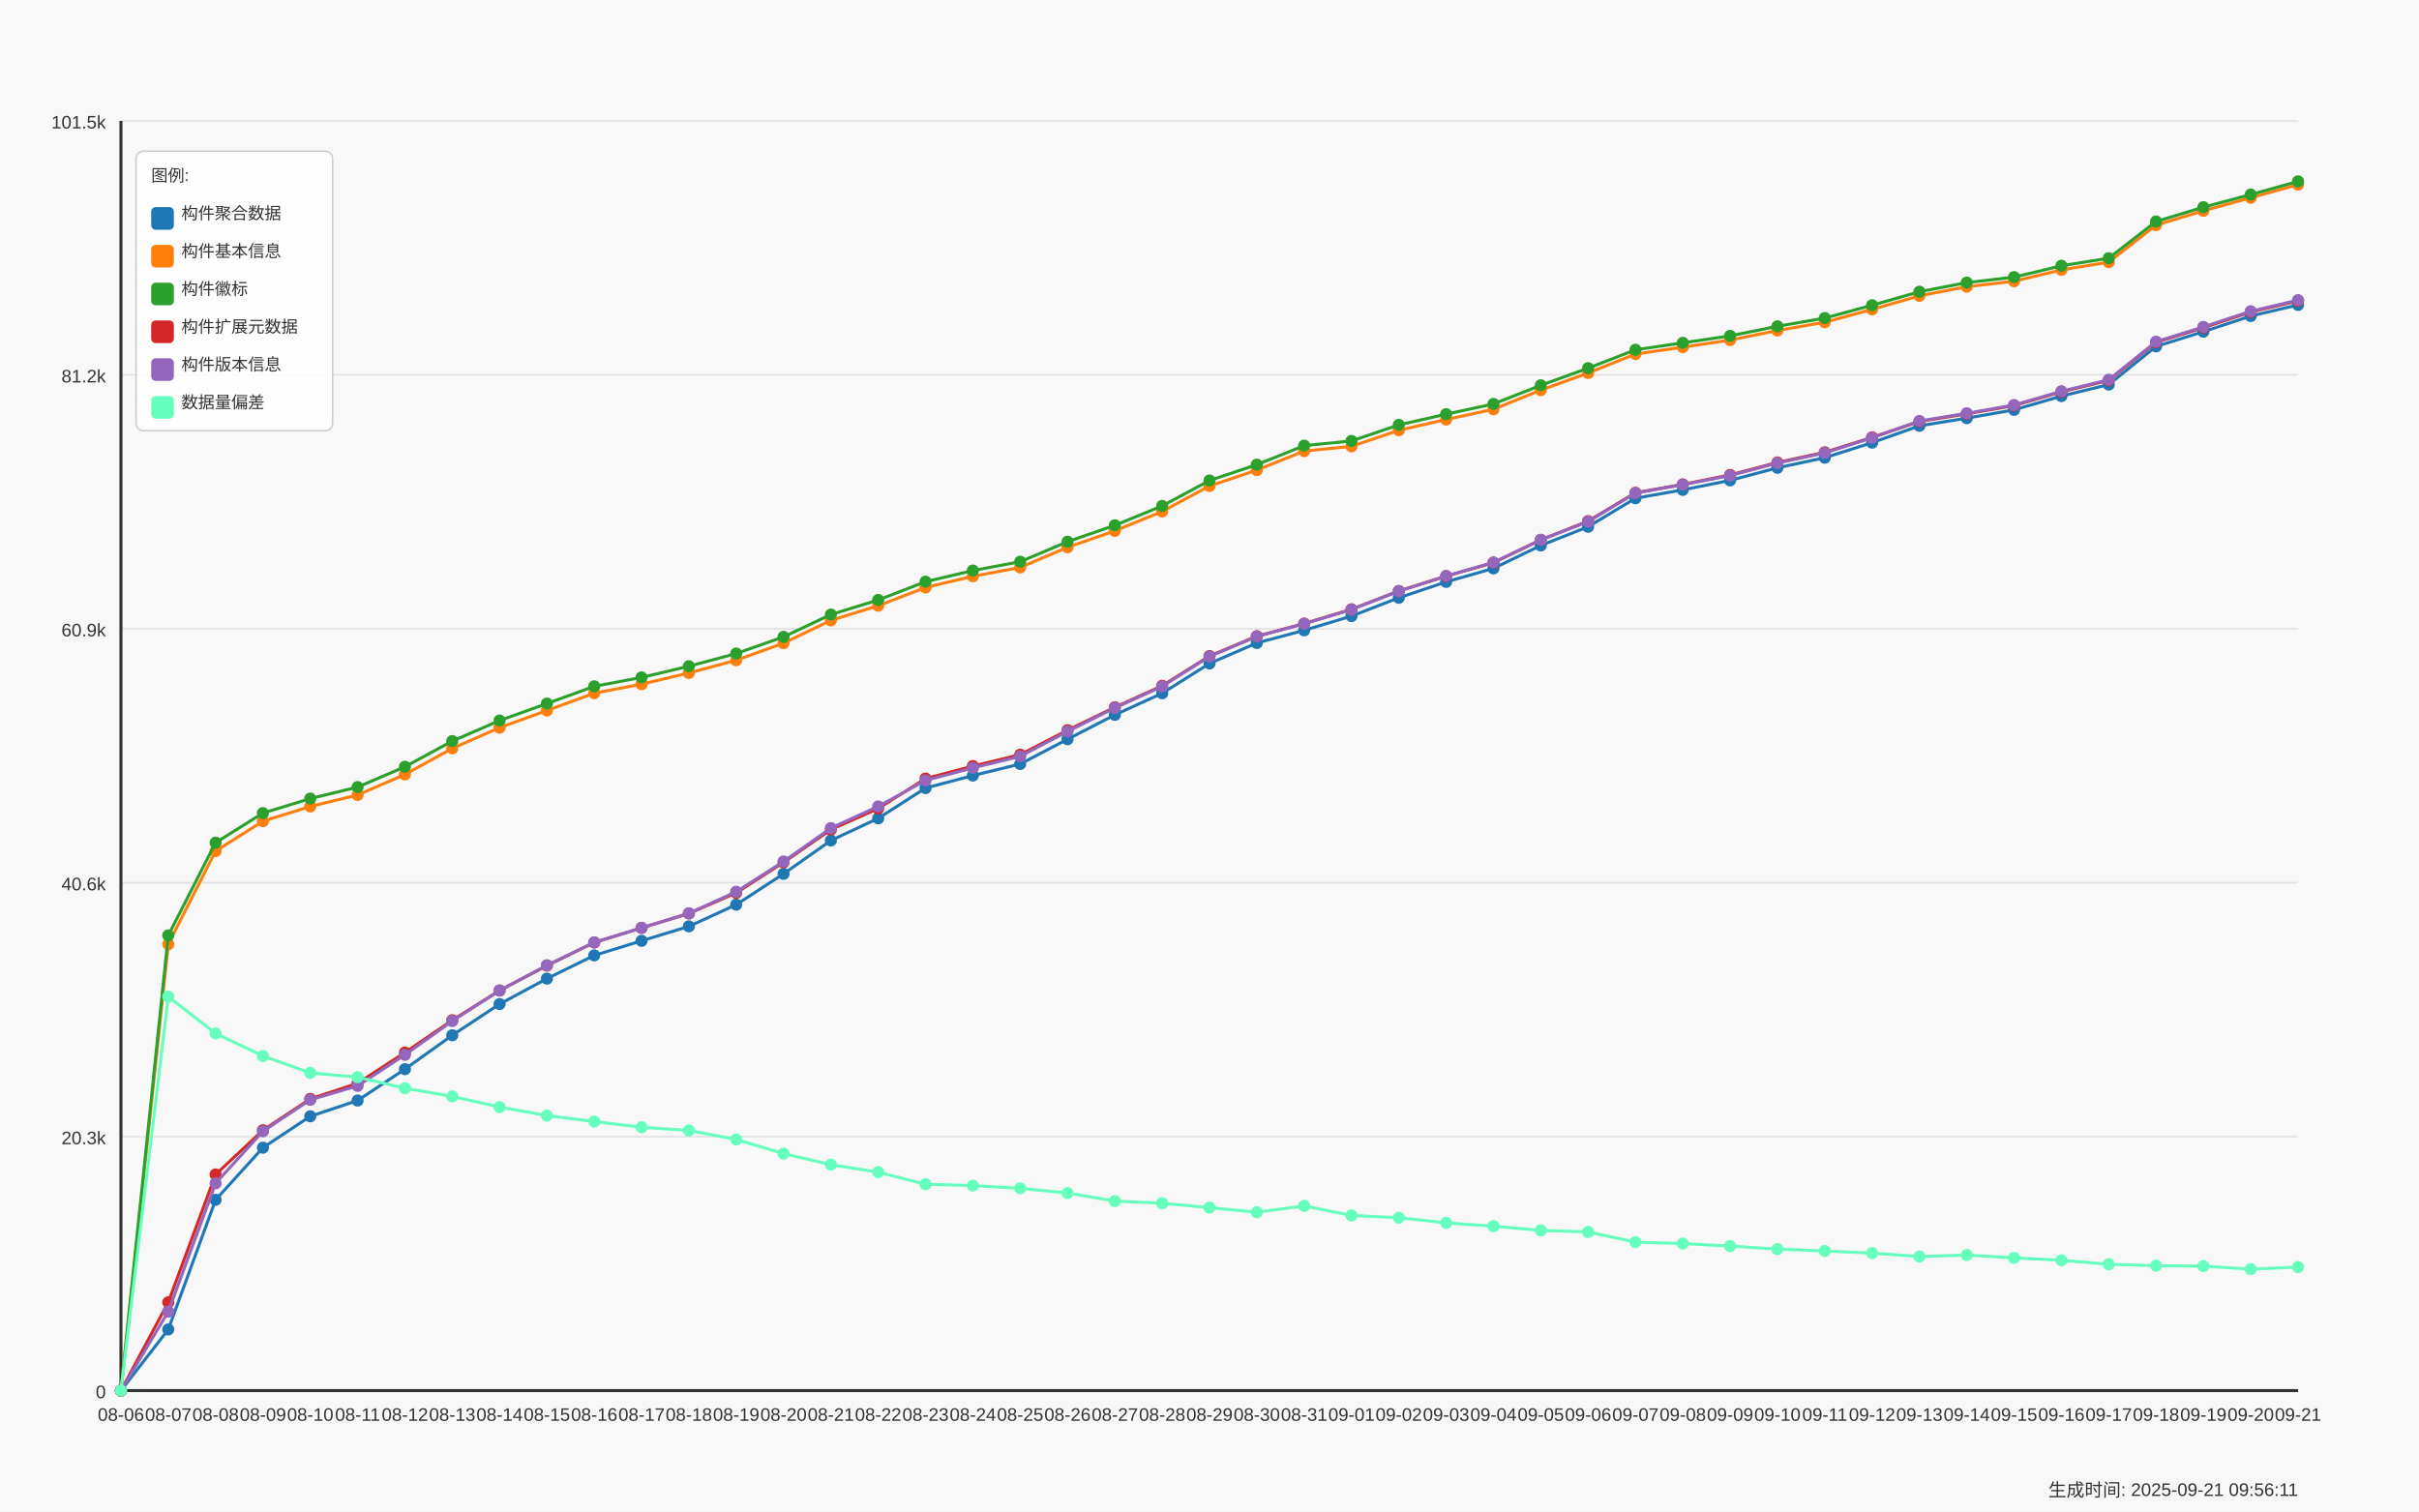
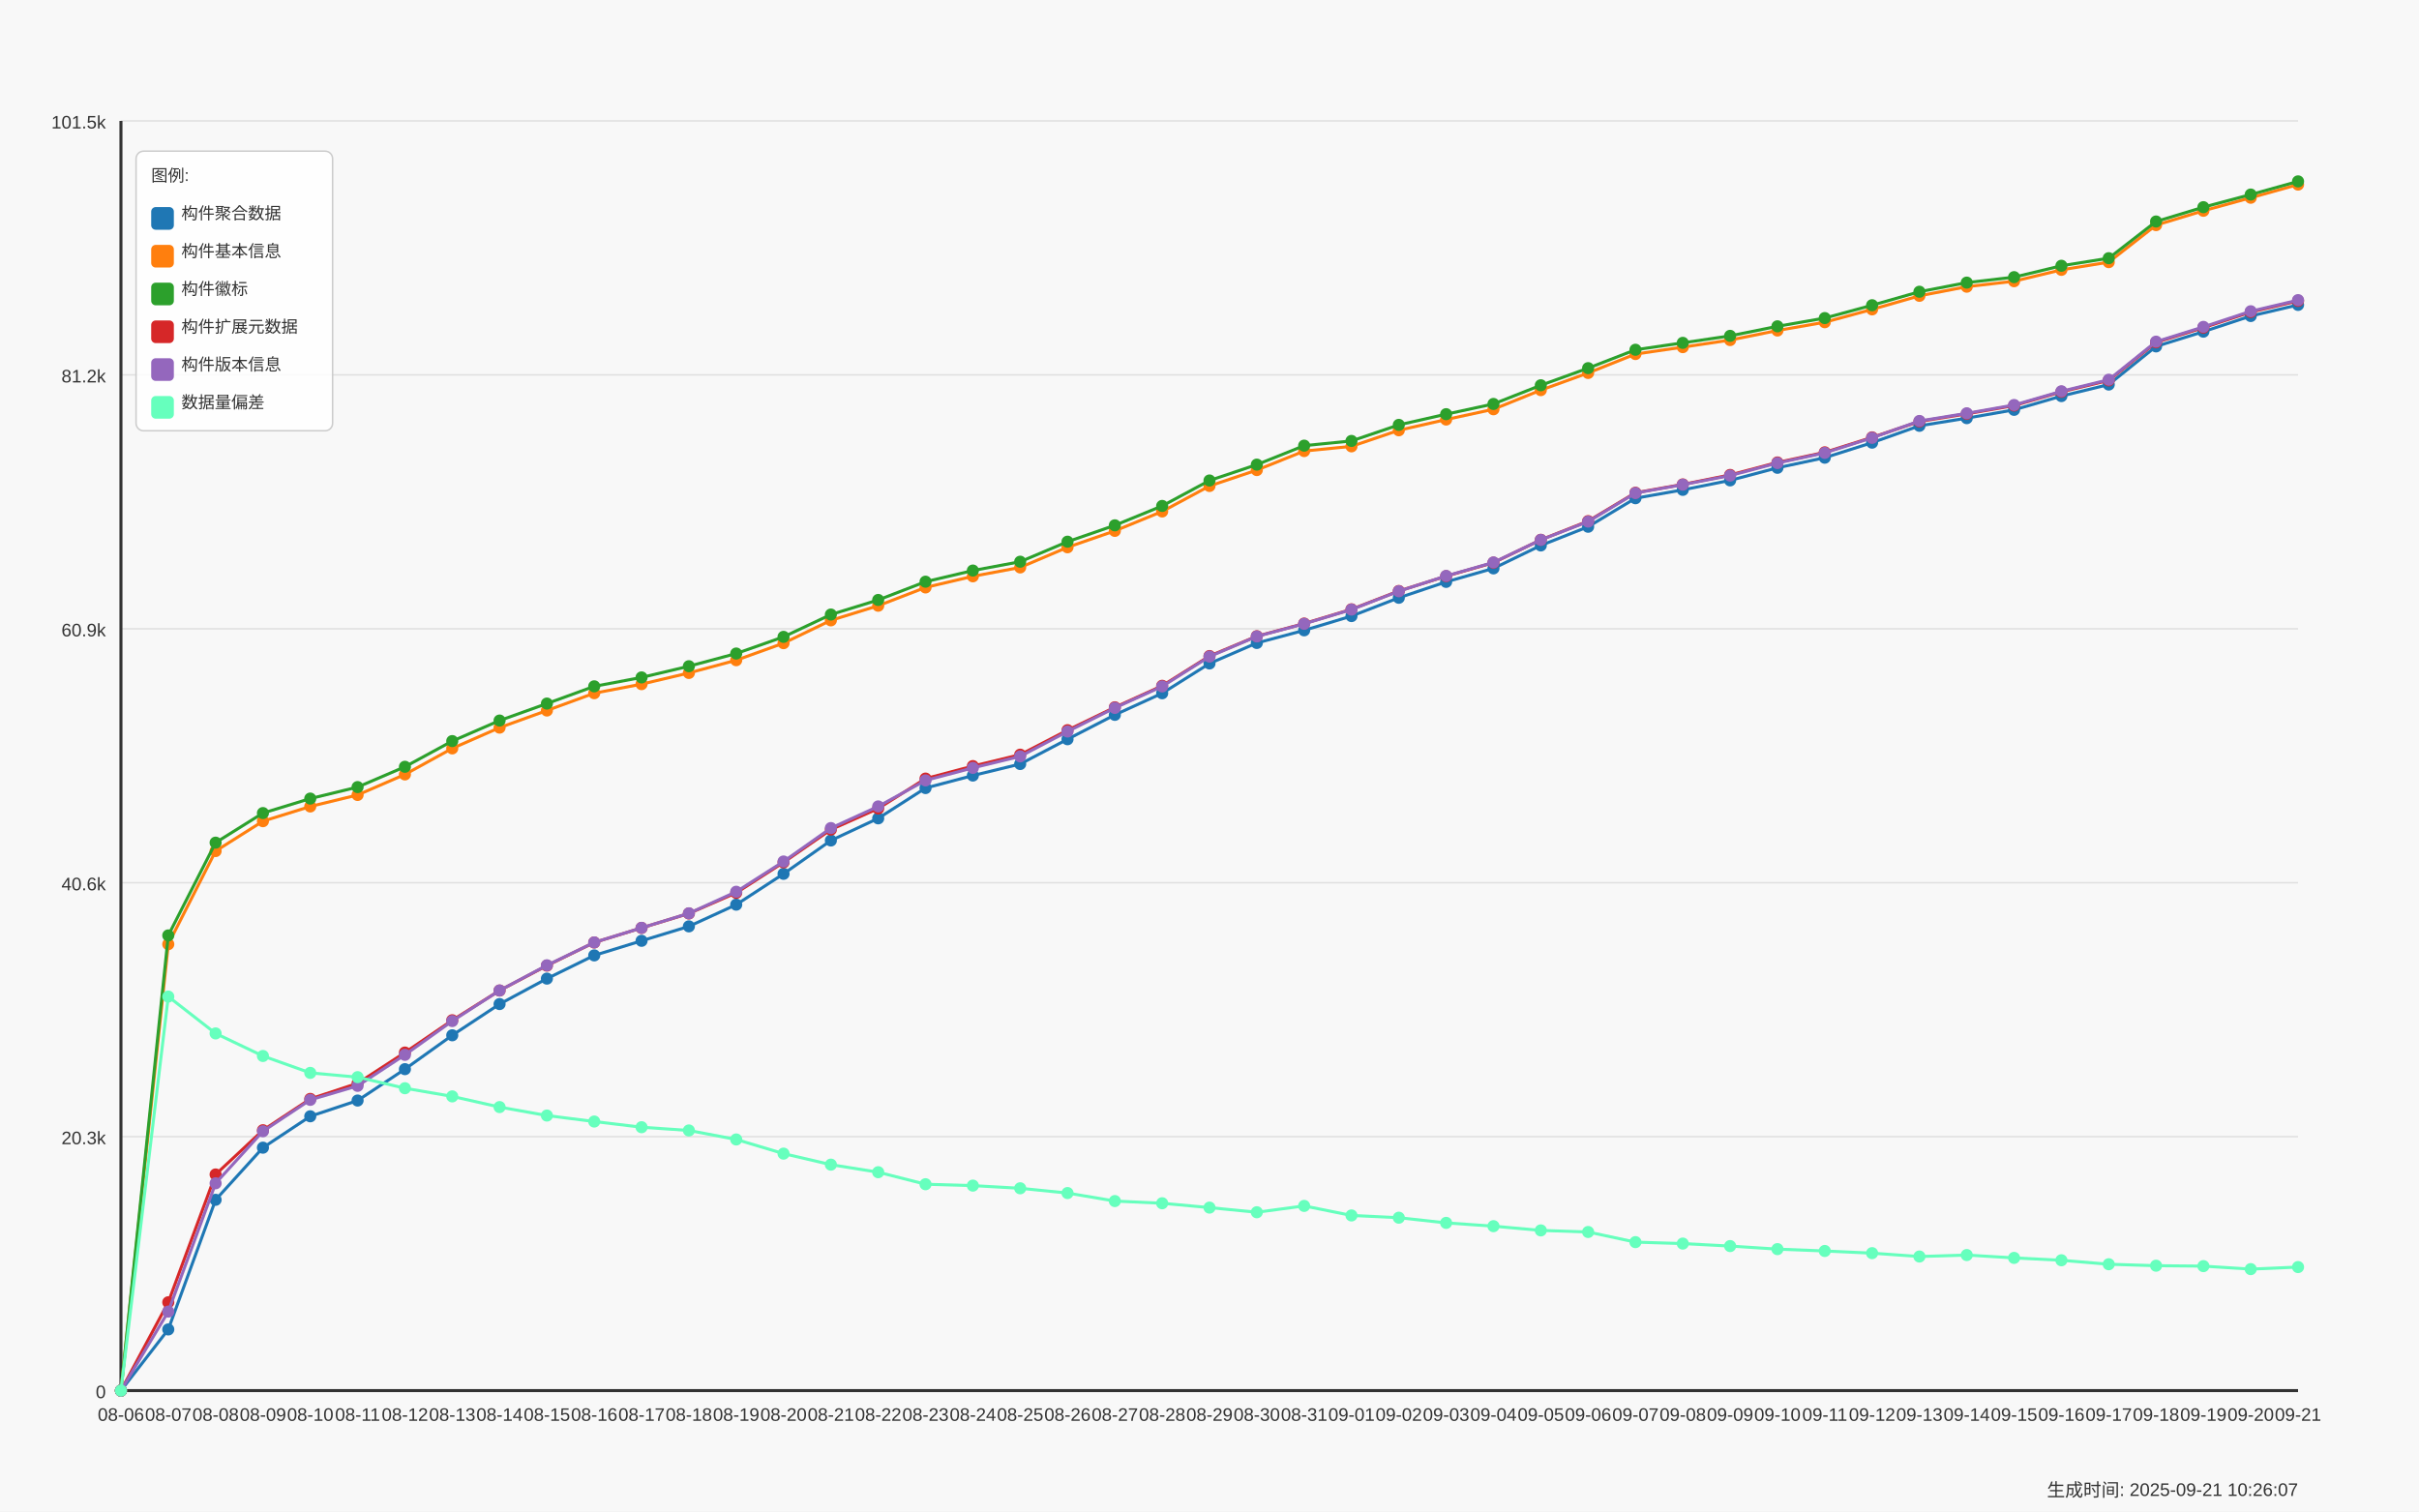
<svg xmlns="http://www.w3.org/2000/svg" width="1600" height="1000" viewBox="0 0 1600 1000">
  <style>
  text {
    font-family: Arial, sans-serif;
    font-size: 12px;
    fill: #333;
  }
  .axis-label { font-size: 14px; }
  .title { font-size: 18px; font-weight: bold; }
  .legend-item { font-size: 11px; }
  .legend-box { fill: white; fill-opacity: 0.85; stroke: #cccccc; stroke-width: 1; rx: 5; }
</style>
  <text x="800.0" y="30" text-anchor="middle" class="title">Daily Data Growth Trend</text>
  <text x="800.0" y="980" text-anchor="middle" class="axis-label">Date</text>
  <g transform="rotate(-90)">
    <text x="-500.0" y="20" text-anchor="middle" class="axis-label">Count</text>
  </g>
  <rect x="0" y="0" width="1600" height="1000" fill="#f8f8f8" />
  <line x1="80" y1="920.0" x2="1520" y2="920.0" stroke="#e0e0e0" stroke-width="1" />
  <text x="70" y="925.0" text-anchor="end">0</text>
  <line x1="80" y1="752.0" x2="1520" y2="752.0" stroke="#e0e0e0" stroke-width="1" />
  <text x="70" y="757.0" text-anchor="end">20.3k</text>
  <line x1="80" y1="584.0" x2="1520" y2="584.0" stroke="#e0e0e0" stroke-width="1" />
  <text x="70" y="589.0" text-anchor="end">40.6k</text>
  <line x1="80" y1="416.0" x2="1520" y2="416.0" stroke="#e0e0e0" stroke-width="1" />
  <text x="70" y="421.0" text-anchor="end">60.9k</text>
  <line x1="80" y1="248.0" x2="1520" y2="248.0" stroke="#e0e0e0" stroke-width="1" />
  <text x="70" y="253.0" text-anchor="end">81.2k</text>
  <line x1="80" y1="80.0" x2="1520" y2="80.0" stroke="#e0e0e0" stroke-width="1" />
  <text x="70" y="85.0" text-anchor="end">101.5k</text>
  <line x1="80" y1="80" x2="80" y2="920" stroke="#333333" stroke-width="2" />
  <line x1="80" y1="920" x2="1520" y2="920" stroke="#333333" stroke-width="2" />
  <circle cx="80.0" cy="920.0" r="4" fill="#1f77b4" />
  <circle cx="111.304" cy="879.536" r="4" fill="#1f77b4" />
  <circle cx="142.609" cy="793.781" r="4" fill="#1f77b4" />
  <circle cx="173.913" cy="759.285" r="4" fill="#1f77b4" />
  <circle cx="205.217" cy="738.523" r="4" fill="#1f77b4" />
  <circle cx="236.522" cy="728.1" r="4" fill="#1f77b4" />
  <circle cx="267.826" cy="707.338" r="4" fill="#1f77b4" />
  <circle cx="299.13" cy="684.929" r="4" fill="#1f77b4" />
  <circle cx="330.435" cy="664.275" r="4" fill="#1f77b4" />
  <circle cx="361.739" cy="647.436" r="4" fill="#1f77b4" />
  <circle cx="393.043" cy="632.08" r="4" fill="#1f77b4" />
  <circle cx="424.348" cy="622.428" r="4" fill="#1f77b4" />
  <circle cx="455.652" cy="612.874" r="4" fill="#1f77b4" />
  <circle cx="486.957" cy="598.512" r="4" fill="#1f77b4" />
  <circle cx="518.261" cy="578.114" r="4" fill="#1f77b4" />
  <circle cx="549.565" cy="556.052" r="4" fill="#1f77b4" />
  <circle cx="580.87" cy="541.408" r="4" fill="#1f77b4" />
  <circle cx="612.174" cy="521.366" r="4" fill="#1f77b4" />
  <circle cx="643.478" cy="513.088" r="4" fill="#1f77b4" />
  <circle cx="674.783" cy="505.463" r="4" fill="#1f77b4" />
  <circle cx="706.087" cy="489.064" r="4" fill="#1f77b4" />
  <circle cx="737.391" cy="472.938" r="4" fill="#1f77b4" />
  <circle cx="768.696" cy="458.658" r="4" fill="#1f77b4" />
  <circle cx="800.0" cy="438.947" r="4" fill="#1f77b4" />
  <circle cx="831.304" cy="425.379" r="4" fill="#1f77b4" />
  <circle cx="862.609" cy="417.018" r="4" fill="#1f77b4" />
  <circle cx="893.913" cy="407.589" r="4" fill="#1f77b4" />
  <circle cx="925.217" cy="395.478" r="4" fill="#1f77b4" />
  <circle cx="956.522" cy="384.964" r="4" fill="#1f77b4" />
  <circle cx="987.826" cy="376.032" r="4" fill="#1f77b4" />
  <circle cx="1019.13" cy="360.866" r="4" fill="#1f77b4" />
  <circle cx="1050.435" cy="348.49" r="4" fill="#1f77b4" />
  <circle cx="1081.739" cy="329.615" r="4" fill="#1f77b4" />
  <circle cx="1113.043" cy="324.085" r="4" fill="#1f77b4" />
  <circle cx="1144.348" cy="317.81" r="4" fill="#1f77b4" />
  <circle cx="1175.652" cy="309.491" r="4" fill="#1f77b4" />
  <circle cx="1206.957" cy="302.802" r="4" fill="#1f77b4" />
  <circle cx="1238.261" cy="292.86" r="4" fill="#1f77b4" />
  <circle cx="1269.565" cy="281.709" r="4" fill="#1f77b4" />
  <circle cx="1300.87" cy="276.642" r="4" fill="#1f77b4" />
  <circle cx="1332.174" cy="271.146" r="4" fill="#1f77b4" />
  <circle cx="1363.478" cy="262.048" r="4" fill="#1f77b4" />
  <circle cx="1394.783" cy="254.415" r="4" fill="#1f77b4" />
  <circle cx="1426.087" cy="229.174" r="4" fill="#1f77b4" />
  <circle cx="1457.391" cy="219.423" r="4" fill="#1f77b4" />
  <circle cx="1488.696" cy="209.075" r="4" fill="#1f77b4" />
  <circle cx="1520.0" cy="201.724" r="4" fill="#1f77b4" />
  <path d="M 80.0 920.0 L 111.304 879.536 L 142.609 793.781 L 173.913 759.285 L 205.217 738.523 L 236.522 728.1 L 267.826 707.338 L 299.13 684.929 L 330.435 664.275 L 361.739 647.436 L 393.043 632.08 L 424.348 622.428 L 455.652 612.874 L 486.957 598.512 L 518.261 578.114 L 549.565 556.052 L 580.87 541.408 L 612.174 521.366 L 643.478 513.088 L 674.783 505.463 L 706.087 489.064 L 737.391 472.938 L 768.696 458.658 L 800.0 438.947 L 831.304 425.379 L 862.609 417.018 L 893.913 407.589 L 925.217 395.478 L 956.522 384.964 L 987.826 376.032 L 1019.13 360.866 L 1050.435 348.49 L 1081.739 329.615 L 1113.043 324.085 L 1144.348 317.81 L 1175.652 309.491 L 1206.957 302.802 L 1238.261 292.86 L 1269.565 281.709 L 1300.87 276.642 L 1332.174 271.146 L 1363.478 262.048 L 1394.783 254.415 L 1426.087 229.174 L 1457.391 219.423 L 1488.696 209.075 L 1520.0 201.724" fill="none" stroke="#1f77b4" stroke-width="2" />
  <circle cx="80.0" cy="920.0" r="4" fill="#ff7f0e" />
  <circle cx="111.304" cy="624.663" r="4" fill="#ff7f0e" />
  <circle cx="142.609" cy="563.047" r="4" fill="#ff7f0e" />
  <circle cx="173.913" cy="543.287" r="4" fill="#ff7f0e" />
  <circle cx="205.217" cy="533.552" r="4" fill="#ff7f0e" />
  <circle cx="236.522" cy="525.936" r="4" fill="#ff7f0e" />
  <circle cx="267.826" cy="512.359" r="4" fill="#ff7f0e" />
  <circle cx="299.13" cy="495.132" r="4" fill="#ff7f0e" />
  <circle cx="330.435" cy="481.39" r="4" fill="#ff7f0e" />
  <circle cx="361.739" cy="470.065" r="4" fill="#ff7f0e" />
  <circle cx="393.043" cy="458.608" r="4" fill="#ff7f0e" />
  <circle cx="424.348" cy="452.623" r="4" fill="#ff7f0e" />
  <circle cx="455.652" cy="445.214" r="4" fill="#ff7f0e" />
  <circle cx="486.957" cy="436.786" r="4" fill="#ff7f0e" />
  <circle cx="518.261" cy="425.511" r="4" fill="#ff7f0e" />
  <circle cx="549.565" cy="410.42" r="4" fill="#ff7f0e" />
  <circle cx="580.87" cy="400.734" r="4" fill="#ff7f0e" />
  <circle cx="612.174" cy="388.64" r="4" fill="#ff7f0e" />
  <circle cx="643.478" cy="381.28" r="4" fill="#ff7f0e" />
  <circle cx="674.783" cy="375.411" r="4" fill="#ff7f0e" />
  <circle cx="706.087" cy="362.075" r="4" fill="#ff7f0e" />
  <circle cx="737.391" cy="351.222" r="4" fill="#ff7f0e" />
  <circle cx="768.696" cy="338.374" r="4" fill="#ff7f0e" />
  <circle cx="800.0" cy="321.519" r="4" fill="#ff7f0e" />
  <circle cx="831.304" cy="310.989" r="4" fill="#ff7f0e" />
  <circle cx="862.609" cy="298.423" r="4" fill="#ff7f0e" />
  <circle cx="893.913" cy="295.302" r="4" fill="#ff7f0e" />
  <circle cx="925.217" cy="284.672" r="4" fill="#ff7f0e" />
  <circle cx="956.522" cy="277.561" r="4" fill="#ff7f0e" />
  <circle cx="987.826" cy="270.756" r="4" fill="#ff7f0e" />
  <circle cx="1019.13" cy="258.107" r="4" fill="#ff7f0e" />
  <circle cx="1050.435" cy="246.749" r="4" fill="#ff7f0e" />
  <circle cx="1081.739" cy="234.232" r="4" fill="#ff7f0e" />
  <circle cx="1113.043" cy="229.663" r="4" fill="#ff7f0e" />
  <circle cx="1144.348" cy="224.977" r="4" fill="#ff7f0e" />
  <circle cx="1175.652" cy="218.661" r="4" fill="#ff7f0e" />
  <circle cx="1206.957" cy="213.181" r="4" fill="#ff7f0e" />
  <circle cx="1238.261" cy="204.679" r="4" fill="#ff7f0e" />
  <circle cx="1269.565" cy="195.713" r="4" fill="#ff7f0e" />
  <circle cx="1300.87" cy="189.67" r="4" fill="#ff7f0e" />
  <circle cx="1332.174" cy="186.053" r="4" fill="#ff7f0e" />
  <circle cx="1363.478" cy="178.519" r="4" fill="#ff7f0e" />
  <circle cx="1394.783" cy="173.428" r="4" fill="#ff7f0e" />
  <circle cx="1426.087" cy="148.933" r="4" fill="#ff7f0e" />
  <circle cx="1457.391" cy="139.446" r="4" fill="#ff7f0e" />
  <circle cx="1488.696" cy="130.828" r="4" fill="#ff7f0e" />
  <circle cx="1520.0" cy="122.111" r="4" fill="#ff7f0e" />
  <path d="M 80.0 920.0 L 111.304 624.663 L 142.609 563.047 L 173.913 543.287 L 205.217 533.552 L 236.522 525.936 L 267.826 512.359 L 299.13 495.132 L 330.435 481.39 L 361.739 470.065 L 393.043 458.608 L 424.348 452.623 L 455.652 445.214 L 486.957 436.786 L 518.261 425.511 L 549.565 410.42 L 580.87 400.734 L 612.174 388.64 L 643.478 381.28 L 674.783 375.411 L 706.087 362.075 L 737.391 351.222 L 768.696 338.374 L 800.0 321.519 L 831.304 310.989 L 862.609 298.423 L 893.913 295.302 L 925.217 284.672 L 956.522 277.561 L 987.826 270.756 L 1019.13 258.107 L 1050.435 246.749 L 1081.739 234.232 L 1113.043 229.663 L 1144.348 224.977 L 1175.652 218.661 L 1206.957 213.181 L 1238.261 204.679 L 1269.565 195.713 L 1300.87 189.67 L 1332.174 186.053 L 1363.478 178.519 L 1394.783 173.428 L 1426.087 148.933 L 1457.391 139.446 L 1488.696 130.828 L 1520.0 122.111" fill="none" stroke="#ff7f0e" stroke-width="2" />
  <circle cx="80.0" cy="920.0" r="4" fill="#2ca02c" />
  <circle cx="111.304" cy="618.86" r="4" fill="#2ca02c" />
  <circle cx="142.609" cy="557.484" r="4" fill="#2ca02c" />
  <circle cx="173.913" cy="537.914" r="4" fill="#2ca02c" />
  <circle cx="205.217" cy="528.328" r="4" fill="#2ca02c" />
  <circle cx="236.522" cy="520.728" r="4" fill="#2ca02c" />
  <circle cx="267.826" cy="507.293" r="4" fill="#2ca02c" />
  <circle cx="299.13" cy="490.289" r="4" fill="#2ca02c" />
  <circle cx="330.435" cy="476.704" r="4" fill="#2ca02c" />
  <circle cx="361.739" cy="465.471" r="4" fill="#2ca02c" />
  <circle cx="393.043" cy="454.071" r="4" fill="#2ca02c" />
  <circle cx="424.348" cy="448.177" r="4" fill="#2ca02c" />
  <circle cx="455.652" cy="440.768" r="4" fill="#2ca02c" />
  <circle cx="486.957" cy="432.366" r="4" fill="#2ca02c" />
  <circle cx="518.261" cy="421.339" r="4" fill="#2ca02c" />
  <circle cx="549.565" cy="406.571" r="4" fill="#2ca02c" />
  <circle cx="580.87" cy="396.926" r="4" fill="#2ca02c" />
  <circle cx="612.174" cy="384.84" r="4" fill="#2ca02c" />
  <circle cx="643.478" cy="377.472" r="4" fill="#2ca02c" />
  <circle cx="674.783" cy="371.619" r="4" fill="#2ca02c" />
  <circle cx="706.087" cy="358.374" r="4" fill="#2ca02c" />
  <circle cx="737.391" cy="347.546" r="4" fill="#2ca02c" />
  <circle cx="768.696" cy="334.715" r="4" fill="#2ca02c" />
  <circle cx="800.0" cy="317.885" r="4" fill="#2ca02c" />
  <circle cx="831.304" cy="307.388" r="4" fill="#2ca02c" />
  <circle cx="862.609" cy="294.83" r="4" fill="#2ca02c" />
  <circle cx="893.913" cy="291.717" r="4" fill="#2ca02c" />
  <circle cx="925.217" cy="281.096" r="4" fill="#2ca02c" />
  <circle cx="956.522" cy="274.01" r="4" fill="#2ca02c" />
  <circle cx="987.826" cy="267.246" r="4" fill="#2ca02c" />
  <circle cx="1019.13" cy="254.887" r="4" fill="#2ca02c" />
  <circle cx="1050.435" cy="243.562" r="4" fill="#2ca02c" />
  <circle cx="1081.739" cy="231.393" r="4" fill="#2ca02c" />
  <circle cx="1113.043" cy="226.823" r="4" fill="#2ca02c" />
  <circle cx="1144.348" cy="222.196" r="4" fill="#2ca02c" />
  <circle cx="1175.652" cy="215.888" r="4" fill="#2ca02c" />
  <circle cx="1206.957" cy="210.432" r="4" fill="#2ca02c" />
  <circle cx="1238.261" cy="201.931" r="4" fill="#2ca02c" />
  <circle cx="1269.565" cy="193.006" r="4" fill="#2ca02c" />
  <circle cx="1300.87" cy="186.972" r="4" fill="#2ca02c" />
  <circle cx="1332.174" cy="183.354" r="4" fill="#2ca02c" />
  <circle cx="1363.478" cy="175.829" r="4" fill="#2ca02c" />
  <circle cx="1394.783" cy="170.821" r="4" fill="#2ca02c" />
  <circle cx="1426.087" cy="146.54" r="4" fill="#2ca02c" />
  <circle cx="1457.391" cy="137.07" r="4" fill="#2ca02c" />
  <circle cx="1488.696" cy="128.709" r="4" fill="#2ca02c" />
  <circle cx="1520.0" cy="120" r="4" fill="#2ca02c" />
  <path d="M 80.0 920.0 L 111.304 618.86 L 142.609 557.484 L 173.913 537.914 L 205.217 528.328 L 236.522 520.728 L 267.826 507.293 L 299.13 490.289 L 330.435 476.704 L 361.739 465.471 L 393.043 454.071 L 424.348 448.177 L 455.652 440.768 L 486.957 432.366 L 518.261 421.339 L 549.565 406.571 L 580.87 396.926 L 612.174 384.84 L 643.478 377.472 L 674.783 371.619 L 706.087 358.374 L 737.391 347.546 L 768.696 334.715 L 800.0 317.885 L 831.304 307.388 L 862.609 294.83 L 893.913 291.717 L 925.217 281.096 L 956.522 274.01 L 987.826 267.246 L 1019.13 254.887 L 1050.435 243.562 L 1081.739 231.393 L 1113.043 226.823 L 1144.348 222.196 L 1175.652 215.888 L 1206.957 210.432 L 1238.261 201.931 L 1269.565 193.006 L 1300.87 186.972 L 1332.174 183.354 L 1363.478 175.829 L 1394.783 170.821 L 1426.087 146.54 L 1457.391 137.07 L 1488.696 128.709 L 1520.0 120" fill="none" stroke="#2ca02c" stroke-width="2" />
  <circle cx="80.0" cy="920.0" r="4" fill="#d62728" />
  <circle cx="111.304" cy="861.572" r="4" fill="#d62728" />
  <circle cx="142.609" cy="777.009" r="4" fill="#d62728" />
  <circle cx="173.913" cy="747.745" r="4" fill="#d62728" />
  <circle cx="205.217" cy="727.024" r="4" fill="#d62728" />
  <circle cx="236.522" cy="716.693" r="4" fill="#d62728" />
  <circle cx="267.826" cy="696.353" r="4" fill="#d62728" />
  <circle cx="299.13" cy="674.987" r="4" fill="#d62728" />
  <circle cx="330.435" cy="655.317" r="4" fill="#d62728" />
  <circle cx="361.739" cy="638.835" r="4" fill="#d62728" />
  <circle cx="393.043" cy="623.529" r="4" fill="#d62728" />
  <circle cx="424.348" cy="613.893" r="4" fill="#d62728" />
  <circle cx="455.652" cy="604.348" r="4" fill="#d62728" />
  <circle cx="486.957" cy="590.697" r="4" fill="#d62728" />
  <circle cx="518.261" cy="570.539" r="4" fill="#d62728" />
  <circle cx="549.565" cy="548.85" r="4" fill="#d62728" />
  <circle cx="580.87" cy="534.901" r="4" fill="#d62728" />
  <circle cx="612.174" cy="515.108" r="4" fill="#d62728" />
  <circle cx="643.478" cy="506.829" r="4" fill="#d62728" />
  <circle cx="674.783" cy="499.288" r="4" fill="#d62728" />
  <circle cx="706.087" cy="483.087" r="4" fill="#d62728" />
  <circle cx="737.391" cy="467.938" r="4" fill="#d62728" />
  <circle cx="768.696" cy="453.716" r="4" fill="#d62728" />
  <circle cx="800.0" cy="434.021" r="4" fill="#d62728" />
  <circle cx="831.304" cy="420.9" r="4" fill="#d62728" />
  <circle cx="862.609" cy="412.539" r="4" fill="#d62728" />
  <circle cx="893.913" cy="403.102" r="4" fill="#d62728" />
  <circle cx="925.217" cy="390.991" r="4" fill="#d62728" />
  <circle cx="956.522" cy="381.181" r="4" fill="#d62728" />
  <circle cx="987.826" cy="372.265" r="4" fill="#d62728" />
  <circle cx="1019.13" cy="357.132" r="4" fill="#d62728" />
  <circle cx="1050.435" cy="344.765" r="4" fill="#d62728" />
  <circle cx="1081.739" cy="325.989" r="4" fill="#d62728" />
  <circle cx="1113.043" cy="320.484" r="4" fill="#d62728" />
  <circle cx="1144.348" cy="314.209" r="4" fill="#d62728" />
  <circle cx="1175.652" cy="305.948" r="4" fill="#d62728" />
  <circle cx="1206.957" cy="299.25" r="4" fill="#d62728" />
  <circle cx="1238.261" cy="289.358" r="4" fill="#d62728" />
  <circle cx="1269.565" cy="278.828" r="4" fill="#d62728" />
  <circle cx="1300.87" cy="273.786" r="4" fill="#d62728" />
  <circle cx="1332.174" cy="268.289" r="4" fill="#d62728" />
  <circle cx="1363.478" cy="259.216" r="4" fill="#d62728" />
  <circle cx="1394.783" cy="251.658" r="4" fill="#d62728" />
  <circle cx="1426.087" cy="226.492" r="4" fill="#d62728" />
  <circle cx="1457.391" cy="216.765" r="4" fill="#d62728" />
  <circle cx="1488.696" cy="206.417" r="4" fill="#d62728" />
  <circle cx="1520.0" cy="199.058" r="4" fill="#d62728" />
  <path d="M 80.0 920.0 L 111.304 861.572 L 142.609 777.009 L 173.913 747.745 L 205.217 727.024 L 236.522 716.693 L 267.826 696.353 L 299.13 674.987 L 330.435 655.317 L 361.739 638.835 L 393.043 623.529 L 424.348 613.893 L 455.652 604.348 L 486.957 590.697 L 518.261 570.539 L 549.565 548.85 L 580.87 534.901 L 612.174 515.108 L 643.478 506.829 L 674.783 499.288 L 706.087 483.087 L 737.391 467.938 L 768.696 453.716 L 800.0 434.021 L 831.304 420.9 L 862.609 412.539 L 893.913 403.102 L 925.217 390.991 L 956.522 381.181 L 987.826 372.265 L 1019.13 357.132 L 1050.435 344.765 L 1081.739 325.989 L 1113.043 320.484 L 1144.348 314.209 L 1175.652 305.948 L 1206.957 299.25 L 1238.261 289.358 L 1269.565 278.828 L 1300.87 273.786 L 1332.174 268.289 L 1363.478 259.216 L 1394.783 251.658 L 1426.087 226.492 L 1457.391 216.765 L 1488.696 206.417 L 1520.0 199.058" fill="none" stroke="#d62728" stroke-width="2" />
  <circle cx="80.0" cy="920.0" r="4" fill="#9467bd" />
  <circle cx="111.304" cy="867.739" r="4" fill="#9467bd" />
  <circle cx="142.609" cy="782.853" r="4" fill="#9467bd" />
  <circle cx="173.913" cy="748.44" r="4" fill="#9467bd" />
  <circle cx="205.217" cy="727.653" r="4" fill="#9467bd" />
  <circle cx="236.522" cy="718.382" r="4" fill="#9467bd" />
  <circle cx="267.826" cy="697.868" r="4" fill="#9467bd" />
  <circle cx="299.13" cy="675.516" r="4" fill="#9467bd" />
  <circle cx="330.435" cy="655.293" r="4" fill="#9467bd" />
  <circle cx="361.739" cy="638.628" r="4" fill="#9467bd" />
  <circle cx="393.043" cy="623.496" r="4" fill="#9467bd" />
  <circle cx="424.348" cy="613.851" r="4" fill="#9467bd" />
  <circle cx="455.652" cy="604.24" r="4" fill="#9467bd" />
  <circle cx="486.957" cy="589.96" r="4" fill="#9467bd" />
  <circle cx="518.261" cy="569.951" r="4" fill="#9467bd" />
  <circle cx="549.565" cy="547.84" r="4" fill="#9467bd" />
  <circle cx="580.87" cy="533.51" r="4" fill="#9467bd" />
  <circle cx="612.174" cy="516.308" r="4" fill="#9467bd" />
  <circle cx="643.478" cy="508.021" r="4" fill="#9467bd" />
  <circle cx="674.783" cy="500.397" r="4" fill="#9467bd" />
  <circle cx="706.087" cy="483.956" r="4" fill="#9467bd" />
  <circle cx="737.391" cy="468.335" r="4" fill="#9467bd" />
  <circle cx="768.696" cy="454.129" r="4" fill="#9467bd" />
  <circle cx="800.0" cy="434.361" r="4" fill="#9467bd" />
  <circle cx="831.304" cy="421.049" r="4" fill="#9467bd" />
  <circle cx="862.609" cy="412.713" r="4" fill="#9467bd" />
  <circle cx="893.913" cy="403.276" r="4" fill="#9467bd" />
  <circle cx="925.217" cy="391.148" r="4" fill="#9467bd" />
  <circle cx="956.522" cy="381.015" r="4" fill="#9467bd" />
  <circle cx="987.826" cy="372.1" r="4" fill="#9467bd" />
  <circle cx="1019.13" cy="357.174" r="4" fill="#9467bd" />
  <circle cx="1050.435" cy="345.087" r="4" fill="#9467bd" />
  <circle cx="1081.739" cy="326.205" r="4" fill="#9467bd" />
  <circle cx="1113.043" cy="320.65" r="4" fill="#9467bd" />
  <circle cx="1144.348" cy="314.632" r="4" fill="#9467bd" />
  <circle cx="1175.652" cy="306.345" r="4" fill="#9467bd" />
  <circle cx="1206.957" cy="299.623" r="4" fill="#9467bd" />
  <circle cx="1238.261" cy="289.656" r="4" fill="#9467bd" />
  <circle cx="1269.565" cy="278.505" r="4" fill="#9467bd" />
  <circle cx="1300.87" cy="273.439" r="4" fill="#9467bd" />
  <circle cx="1332.174" cy="267.942" r="4" fill="#9467bd" />
  <circle cx="1363.478" cy="258.86" r="4" fill="#9467bd" />
  <circle cx="1394.783" cy="251.211" r="4" fill="#9467bd" />
  <circle cx="1426.087" cy="226.037" r="4" fill="#9467bd" />
  <circle cx="1457.391" cy="216.26" r="4" fill="#9467bd" />
  <circle cx="1488.696" cy="205.921" r="4" fill="#9467bd" />
  <circle cx="1520.0" cy="198.561" r="4" fill="#9467bd" />
  <path d="M 80.0 920.0 L 111.304 867.739 L 142.609 782.853 L 173.913 748.44 L 205.217 727.653 L 236.522 718.382 L 267.826 697.868 L 299.13 675.516 L 330.435 655.293 L 361.739 638.628 L 393.043 623.496 L 424.348 613.851 L 455.652 604.24 L 486.957 589.96 L 518.261 569.951 L 549.565 547.84 L 580.87 533.51 L 612.174 516.308 L 643.478 508.021 L 674.783 500.397 L 706.087 483.956 L 737.391 468.335 L 768.696 454.129 L 800.0 434.361 L 831.304 421.049 L 862.609 412.713 L 893.913 403.276 L 925.217 391.148 L 956.522 381.015 L 987.826 372.1 L 1019.13 357.174 L 1050.435 345.087 L 1081.739 326.205 L 1113.043 320.65 L 1144.348 314.632 L 1175.652 306.345 L 1206.957 299.623 L 1238.261 289.656 L 1269.565 278.505 L 1300.87 273.439 L 1332.174 267.942 L 1363.478 258.86 L 1394.783 251.211 L 1426.087 226.037 L 1457.391 216.26 L 1488.696 205.921 L 1520.0 198.561" fill="none" stroke="#9467bd" stroke-width="2" />
  <circle cx="80.0" cy="920.0" r="4" fill="#66ffbd" />
  <circle cx="111.304" cy="659.324" r="4" fill="#66ffbd" />
  <circle cx="142.609" cy="683.704" r="4" fill="#66ffbd" />
  <circle cx="173.913" cy="698.63" r="4" fill="#66ffbd" />
  <circle cx="205.217" cy="709.805" r="4" fill="#66ffbd" />
  <circle cx="236.522" cy="712.628" r="4" fill="#66ffbd" />
  <circle cx="267.826" cy="719.954" r="4" fill="#66ffbd" />
  <circle cx="299.13" cy="725.36" r="4" fill="#66ffbd" />
  <circle cx="330.435" cy="732.43" r="4" fill="#66ffbd" />
  <circle cx="361.739" cy="738.034" r="4" fill="#66ffbd" />
  <circle cx="393.043" cy="741.991" r="4" fill="#66ffbd" />
  <circle cx="424.348" cy="745.75" r="4" fill="#66ffbd" />
  <circle cx="455.652" cy="747.894" r="4" fill="#66ffbd" />
  <circle cx="486.957" cy="753.854" r="4" fill="#66ffbd" />
  <circle cx="518.261" cy="763.225" r="4" fill="#66ffbd" />
  <circle cx="549.565" cy="770.518" r="4" fill="#66ffbd" />
  <circle cx="580.87" cy="775.519" r="4" fill="#66ffbd" />
  <circle cx="612.174" cy="783.474" r="4" fill="#66ffbd" />
  <circle cx="643.478" cy="784.385" r="4" fill="#66ffbd" />
  <circle cx="674.783" cy="786.156" r="4" fill="#66ffbd" />
  <circle cx="706.087" cy="789.31" r="4" fill="#66ffbd" />
  <circle cx="737.391" cy="794.608" r="4" fill="#66ffbd" />
  <circle cx="768.696" cy="796.057" r="4" fill="#66ffbd" />
  <circle cx="800.0" cy="798.938" r="4" fill="#66ffbd" />
  <circle cx="831.304" cy="802.009" r="4" fill="#66ffbd" />
  <circle cx="862.609" cy="797.812" r="4" fill="#66ffbd" />
  <circle cx="893.913" cy="804.128" r="4" fill="#66ffbd" />
  <circle cx="925.217" cy="805.618" r="4" fill="#66ffbd" />
  <circle cx="956.522" cy="809.046" r="4" fill="#66ffbd" />
  <circle cx="987.826" cy="811.215" r="4" fill="#66ffbd" />
  <circle cx="1019.13" cy="814.021" r="4" fill="#66ffbd" />
  <circle cx="1050.435" cy="815.072" r="4" fill="#66ffbd" />
  <circle cx="1081.739" cy="821.778" r="4" fill="#66ffbd" />
  <circle cx="1113.043" cy="822.738" r="4" fill="#66ffbd" />
  <circle cx="1144.348" cy="824.385" r="4" fill="#66ffbd" />
  <circle cx="1175.652" cy="826.397" r="4" fill="#66ffbd" />
  <circle cx="1206.957" cy="827.631" r="4" fill="#66ffbd" />
  <circle cx="1238.261" cy="829.071" r="4" fill="#66ffbd" />
  <circle cx="1269.565" cy="831.298" r="4" fill="#66ffbd" />
  <circle cx="1300.87" cy="830.329" r="4" fill="#66ffbd" />
  <circle cx="1332.174" cy="832.208" r="4" fill="#66ffbd" />
  <circle cx="1363.478" cy="833.781" r="4" fill="#66ffbd" />
  <circle cx="1394.783" cy="836.406" r="4" fill="#66ffbd" />
  <circle cx="1426.087" cy="837.366" r="4" fill="#66ffbd" />
  <circle cx="1457.391" cy="837.647" r="4" fill="#66ffbd" />
  <circle cx="1488.696" cy="839.634" r="4" fill="#66ffbd" />
  <circle cx="1520.0" cy="838.276" r="4" fill="#66ffbd" />
  <path d="M 80.0 920.0 L 111.304 659.324 L 142.609 683.704 L 173.913 698.63 L 205.217 709.805 L 236.522 712.628 L 267.826 719.954 L 299.13 725.36 L 330.435 732.43 L 361.739 738.034 L 393.043 741.991 L 424.348 745.75 L 455.652 747.894 L 486.957 753.854 L 518.261 763.225 L 549.565 770.518 L 580.87 775.519 L 612.174 783.474 L 643.478 784.385 L 674.783 786.156 L 706.087 789.31 L 737.391 794.608 L 768.696 796.057 L 800.0 798.938 L 831.304 802.009 L 862.609 797.812 L 893.913 804.128 L 925.217 805.618 L 956.522 809.046 L 987.826 811.215 L 1019.13 814.021 L 1050.435 815.072 L 1081.739 821.778 L 1113.043 822.738 L 1144.348 824.385 L 1175.652 826.397 L 1206.957 827.631 L 1238.261 829.071 L 1269.565 831.298 L 1300.87 830.329 L 1332.174 832.208 L 1363.478 833.781 L 1394.783 836.406 L 1426.087 837.366 L 1457.391 837.647 L 1488.696 839.634 L 1520.0 838.276" fill="none" stroke="#66ffbd" stroke-width="2" />
  <text x="80.0" y="940" text-anchor="middle">08-06</text>
  <text x="111.304" y="940" text-anchor="middle">08-07</text>
  <text x="142.609" y="940" text-anchor="middle">08-08</text>
  <text x="173.913" y="940" text-anchor="middle">08-09</text>
  <text x="205.217" y="940" text-anchor="middle">08-10</text>
  <text x="236.522" y="940" text-anchor="middle">08-11</text>
  <text x="267.826" y="940" text-anchor="middle">08-12</text>
  <text x="299.13" y="940" text-anchor="middle">08-13</text>
  <text x="330.435" y="940" text-anchor="middle">08-14</text>
  <text x="361.739" y="940" text-anchor="middle">08-15</text>
  <text x="393.043" y="940" text-anchor="middle">08-16</text>
  <text x="424.348" y="940" text-anchor="middle">08-17</text>
  <text x="455.652" y="940" text-anchor="middle">08-18</text>
  <text x="486.957" y="940" text-anchor="middle">08-19</text>
  <text x="518.261" y="940" text-anchor="middle">08-20</text>
  <text x="549.565" y="940" text-anchor="middle">08-21</text>
  <text x="580.87" y="940" text-anchor="middle">08-22</text>
  <text x="612.174" y="940" text-anchor="middle">08-23</text>
  <text x="643.478" y="940" text-anchor="middle">08-24</text>
  <text x="674.783" y="940" text-anchor="middle">08-25</text>
  <text x="706.087" y="940" text-anchor="middle">08-26</text>
  <text x="737.391" y="940" text-anchor="middle">08-27</text>
  <text x="768.696" y="940" text-anchor="middle">08-28</text>
  <text x="800.0" y="940" text-anchor="middle">08-29</text>
  <text x="831.304" y="940" text-anchor="middle">08-30</text>
  <text x="862.609" y="940" text-anchor="middle">08-31</text>
  <text x="893.913" y="940" text-anchor="middle">09-01</text>
  <text x="925.217" y="940" text-anchor="middle">09-02</text>
  <text x="956.522" y="940" text-anchor="middle">09-03</text>
  <text x="987.826" y="940" text-anchor="middle">09-04</text>
  <text x="1019.13" y="940" text-anchor="middle">09-05</text>
  <text x="1050.435" y="940" text-anchor="middle">09-06</text>
  <text x="1081.739" y="940" text-anchor="middle">09-07</text>
  <text x="1113.043" y="940" text-anchor="middle">09-08</text>
  <text x="1144.348" y="940" text-anchor="middle">09-09</text>
  <text x="1175.652" y="940" text-anchor="middle">09-10</text>
  <text x="1206.957" y="940" text-anchor="middle">09-11</text>
  <text x="1238.261" y="940" text-anchor="middle">09-12</text>
  <text x="1269.565" y="940" text-anchor="middle">09-13</text>
  <text x="1300.87" y="940" text-anchor="middle">09-14</text>
  <text x="1332.174" y="940" text-anchor="middle">09-15</text>
  <text x="1363.478" y="940" text-anchor="middle">09-16</text>
  <text x="1394.783" y="940" text-anchor="middle">09-17</text>
  <text x="1426.087" y="940" text-anchor="middle">09-18</text>
  <text x="1457.391" y="940" text-anchor="middle">09-19</text>
  <text x="1488.696" y="940" text-anchor="middle">09-20</text>
  <text x="1520.0" y="940" text-anchor="middle">09-21</text>
  <rect x="90" y="100" width="130" height="185" class="legend-box" />
  <text x="100" y="120" class="legend-item">图例:</text>
  <rect x="100" y="137" width="15" height="15" fill="#1f77b4" rx="3" />
  <text x="120" y="145" class="legend-item">构件聚合数据</text>
  <rect x="100" y="162" width="15" height="15" fill="#ff7f0e" rx="3" />
  <text x="120" y="170" class="legend-item">构件基本信息</text>
  <rect x="100" y="187" width="15" height="15" fill="#2ca02c" rx="3" />
  <text x="120" y="195" class="legend-item">构件徽标</text>
  <rect x="100" y="212" width="15" height="15" fill="#d62728" rx="3" />
  <text x="120" y="220" class="legend-item">构件扩展元数据</text>
  <rect x="100" y="237" width="15" height="15" fill="#9467bd" rx="3" />
  <text x="120" y="245" class="legend-item">构件版本信息</text>
  <rect x="100" y="262" width="15" height="15" fill="#66ffbd" rx="3" />
  <text x="120" y="270" class="legend-item">数据量偏差</text>
-   <text x="1520" y="990" text-anchor="end" font-size="10" fill="#666">生成时间: 2025-09-21 09:56:11</text>
+   <text x="1520" y="990" text-anchor="end" font-size="10" fill="#666">生成时间: 2025-09-21 10:26:07</text>
</svg>
